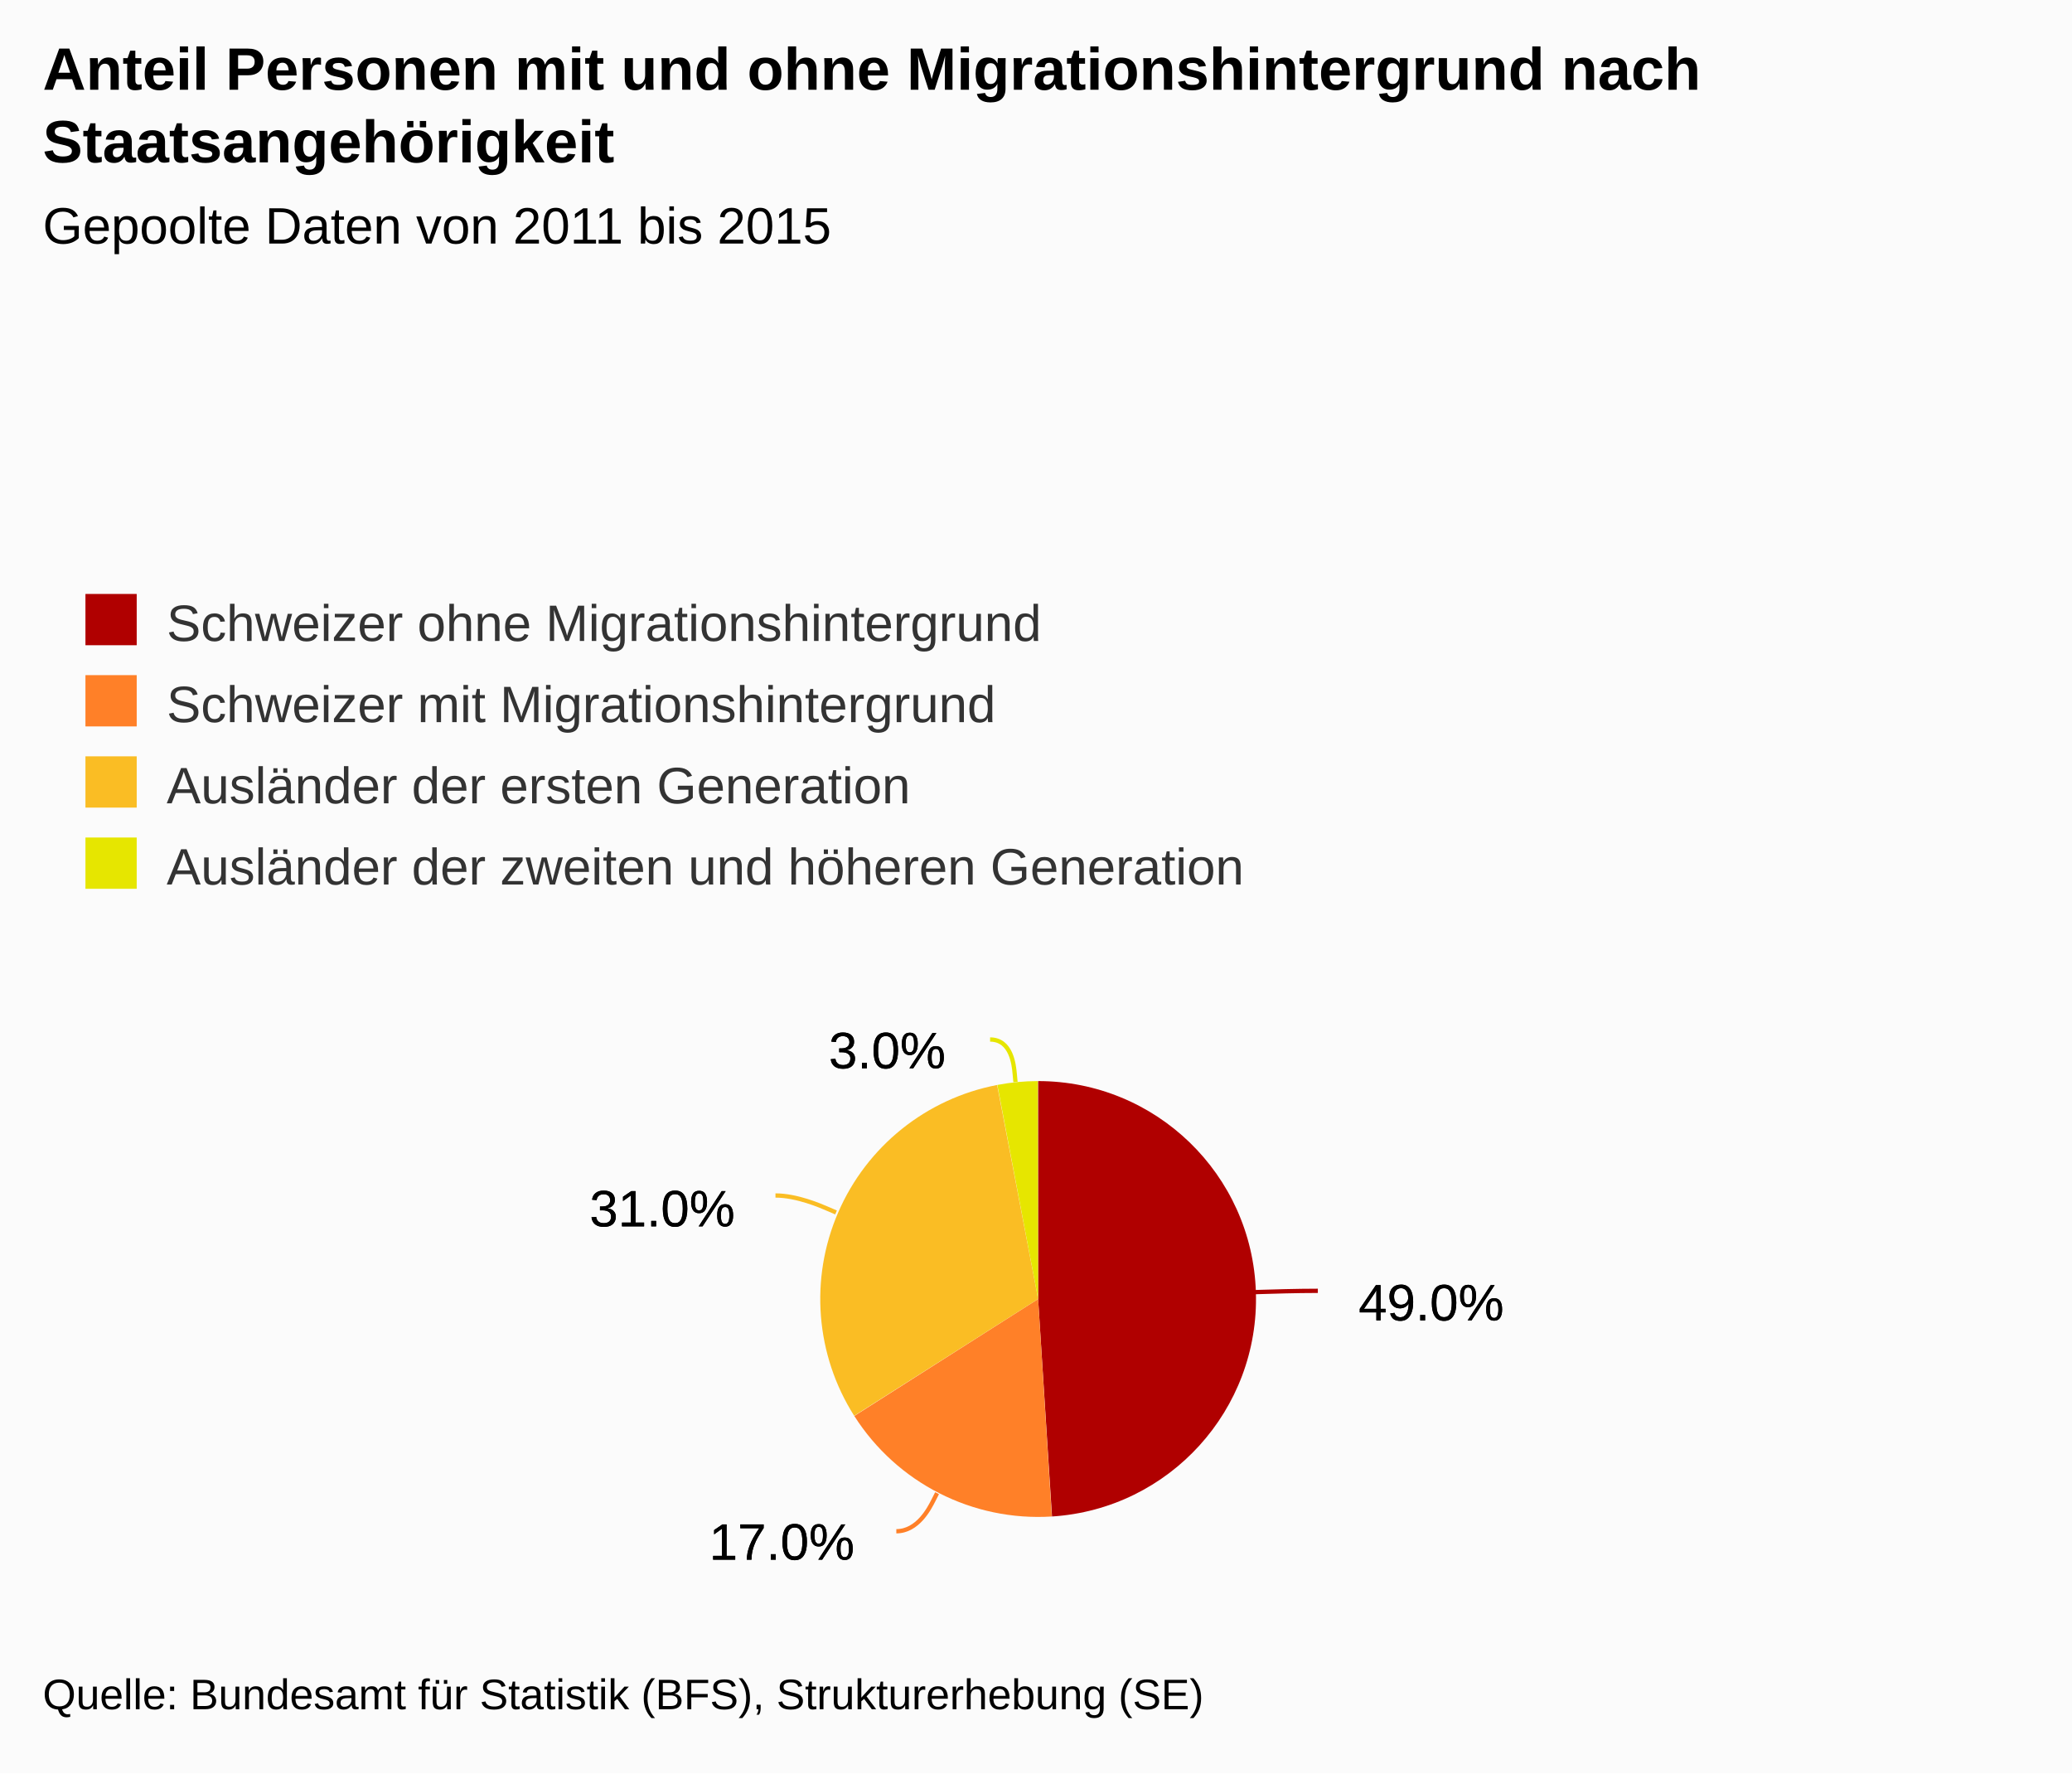
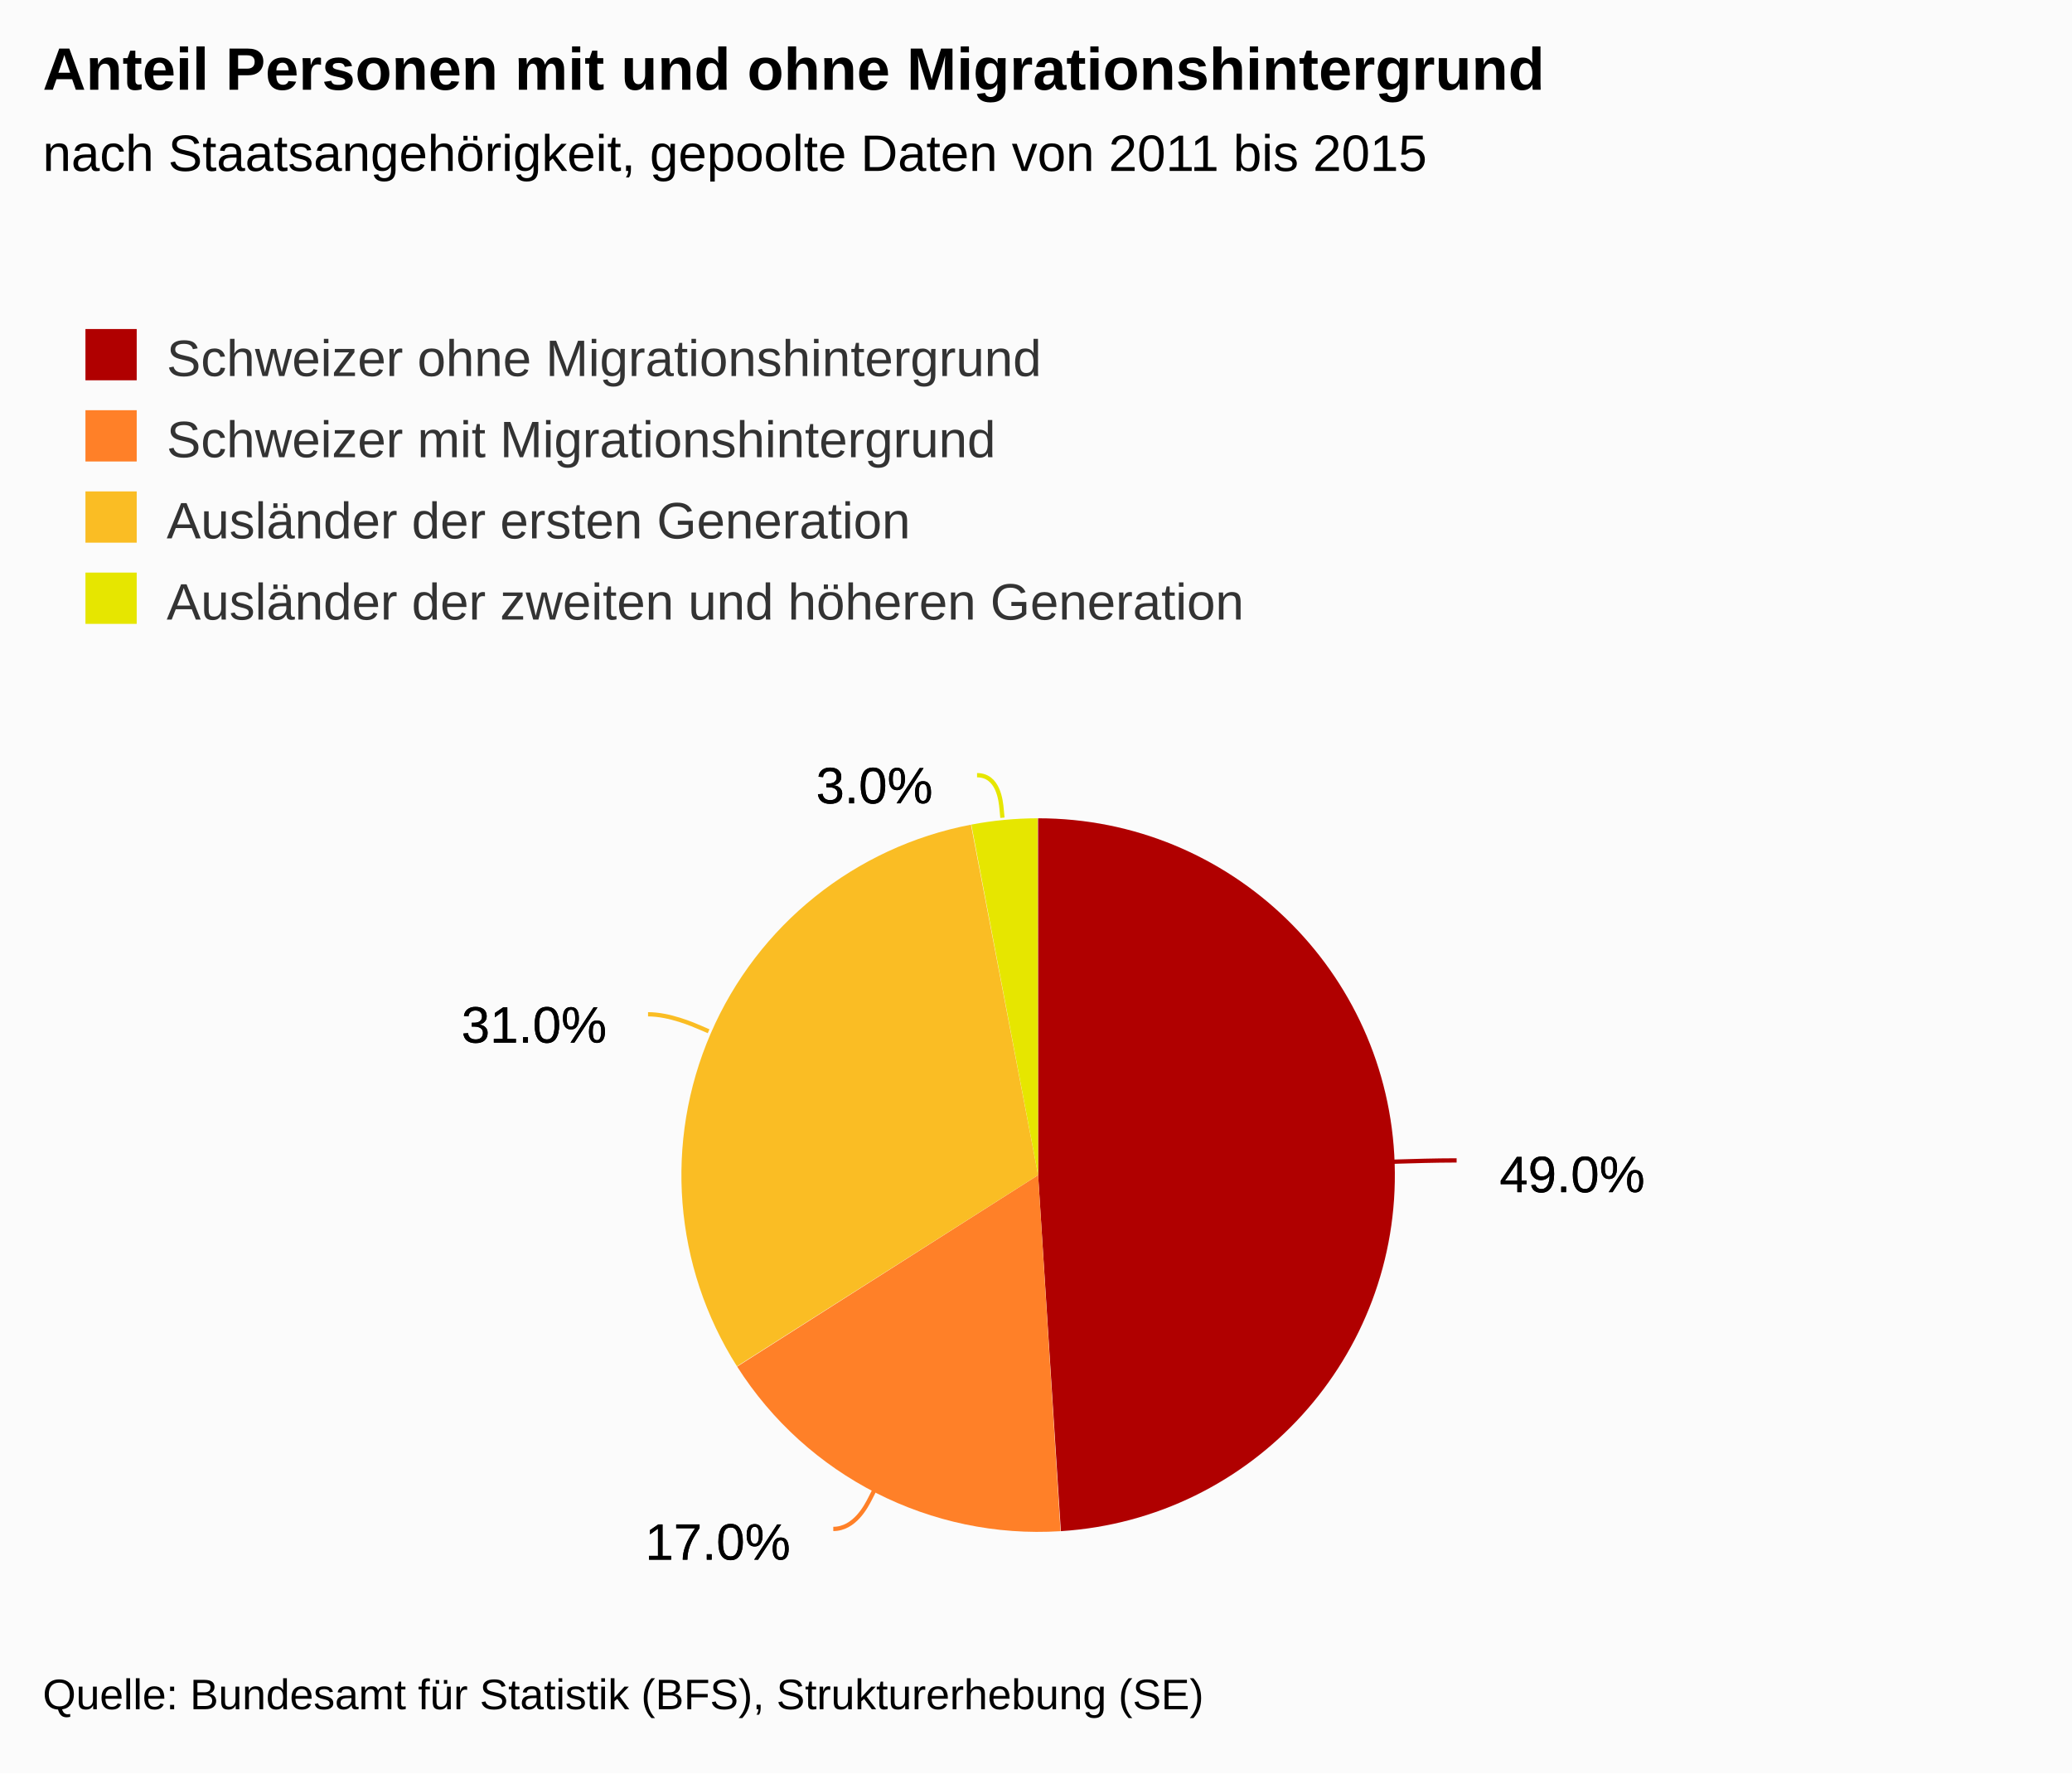
- <svg xmlns="http://www.w3.org/2000/svg" version="1.1" class="highcharts-root" style="font-family:Arial;font-size:12px;" viewBox="0 0 485 415">
+ <svg xmlns="http://www.w3.org/2000/svg" version="1.1" class="highcharts-root" style="font-family:arial;font-size:12px;" viewBox="0 0 485 415">
  <defs>
    <clipPath>
-       <rect x="0" y="0" width="465" height="139" fill="none" />
+       <rect x="0" y="0" width="465" height="201" fill="none" />
    </clipPath>
  </defs>
  <rect fill="#fbfbfb" class="highcharts-background" x="0" y="0" width="485" height="415" rx="0" ry="0" />
-   <rect fill="none" class="highcharts-plot-background" x="10" y="231" width="465" height="139" />
+   <rect fill="none" class="highcharts-plot-background" x="10" y="169" width="465" height="201" />
  <g class="highcharts-pane-group" />
-   <rect fill="none" class="highcharts-plot-border" x="10" y="231" width="465" height="139" />
+   <rect fill="none" class="highcharts-plot-border" x="10" y="169" width="465" height="201" />
  <g class="highcharts-series-group">
-     <g class="highcharts-series highcharts-series-0 highcharts-pie-series " transform="translate(10,231) scale(1 1)">
-       <path fill="#B00000" d="M 232.99 22 A 51 51 0 0 1 236.251 123.896 L 233 73 A 0 0 0 0 0 233 73 Z" transform="translate(0,0)" stroke-linejoin="round" class="highcharts-point highcharts-color-0" />
-       <path fill="#FF8028" d="M 236.201 123.899 A 51 51 0 0 1 189.97 100.375 L 233 73 A 0 0 0 0 0 233 73 Z" transform="translate(0,0)" stroke-linejoin="round" class="highcharts-point highcharts-color-1" />
-       <path fill="#FABD24" d="M 189.942 100.332 A 51 51 0 0 1 223.399 22.912 L 233 73 A 0 0 0 0 0 233 73 Z" transform="translate(0,0)" stroke-linejoin="round" class="highcharts-point highcharts-color-2" />
-       <path fill="#E6E600" d="M 223.449 22.902 A 51 51 0 0 1 232.929 22 L 233 73 A 0 0 0 0 0 233 73 Z" transform="translate(0,0)" stroke-linejoin="round" class="highcharts-point highcharts-color-3" />
+     <g class="highcharts-series highcharts-series-0 highcharts-pie-series highcharts-color-undefined " transform="translate(10,169) scale(1 1)">
+       <path fill="#B00000" d="M 232.983 22.5 A 83.5 83.5 0 0 1 238.323 189.33 L 233 106 A 0 0 0 0 0 233 106 Z" transform="translate(0,0)" stroke-linejoin="round" class="highcharts-point highcharts-color-0" />
+       <path fill="#FF8028" d="M 238.24 189.335 A 83.5 83.5 0 0 1 162.548 150.819 L 233 106 A 0 0 0 0 0 233 106 Z" transform="translate(0,0)" stroke-linejoin="round" class="highcharts-point highcharts-color-1" />
+       <path fill="#FABD24" d="M 162.503 150.749 A 83.5 83.5 0 0 1 217.28 23.993 L 233 106 A 0 0 0 0 0 233 106 Z" transform="translate(0,0)" stroke-linejoin="round" class="highcharts-point highcharts-color-2" />
+       <path fill="#E6E600" d="M 217.362 23.977 A 83.5 83.5 0 0 1 232.884 22.5 L 233 106 A 0 0 0 0 0 233 106 Z" transform="translate(0,0)" stroke-linejoin="round" class="highcharts-point highcharts-color-3" />
    </g>
-     <g class="highcharts-markers highcharts-series-0 highcharts-pie-series " transform="translate(10,231) scale(1 1)" />
+     <g class="highcharts-markers highcharts-series-0 highcharts-pie-series highcharts-color-undefined " transform="translate(10,169) scale(1 1)" />
  </g>
  <text x="10" text-anchor="start" class="highcharts-title" style="color:#000000;font-size:14px;font-weight:bold;fill:#000000;" y="21">
-     <tspan>Anteil Personen mit und ohne Migrationshintergrund nach</tspan>
-     <tspan dy="17" x="10">Staatsangehörigkeit</tspan>
+     <tspan>Anteil Personen mit und ohne Migrationshintergrund</tspan>
  </text>
-   <text x="10" text-anchor="start" class="highcharts-subtitle" style="color:#000000;font-size:12px;font-weight:normal;font-family:Arial;fill:#000000;" y="57">
-     <tspan>Gepoolte Daten von 2011 bis 2015</tspan>
+   <text x="10" text-anchor="start" class="highcharts-subtitle" style="color:#000000;font-size:12px;font-weight:normal;font-family:arial;fill:#000000;" y="40">
+     <tspan>nach Staatsangehörigkeit, gepoolte Daten von 2011 bis 2015</tspan>
  </text>
-   <g class="highcharts-data-labels highcharts-series-0 highcharts-pie-series " visibility="visible" transform="translate(10,231) scale(1 1)">
-     <path fill="none" class="highcharts-data-label-connector highcharts-color-0" stroke="#B00000" stroke-width="1" d="M 298.47 71.084 C 293.47 71.084 287.473 71.272 285.474 71.335 L 283.475 71.398" />
-     <path fill="none" class="highcharts-data-label-connector highcharts-color-1" stroke="#FF8028" stroke-width="1" d="M 199.807 127.351 C 204.807 127.351 207.531 122.005 208.439 120.223 L 209.346 118.441" />
-     <path fill="none" class="highcharts-data-label-connector highcharts-color-2" stroke="#FABD24" stroke-width="1" d="M 171.517 48.774 C 176.517 48.774 182.023 51.157 183.859 51.951 L 185.695 52.745" />
-     <path fill="none" class="highcharts-data-label-connector highcharts-color-3" stroke="#E6E600" stroke-width="1" d="M 221.759 12.271 C 226.759 12.271 227.324 18.244 227.512 20.235 L 227.7 22.226" />
-     <g class="highcharts-label highcharts-data-label highcharts-data-label-color-0 " style="cursor:true;" transform="translate(303,61)">
+   <g class="highcharts-data-labels highcharts-series-0 highcharts-pie-series highcharts-color-undefined " visibility="visible" transform="translate(10,169) scale(1 1)">
+     <path fill="none" class="highcharts-data-label-connector highcharts-color-0" stroke="#B00000" stroke-width="1" d="M 330.954 102.563 C 325.954 102.563 319.957 102.752 317.958 102.814 L 315.959 102.877" />
+     <path fill="none" class="highcharts-data-label-connector highcharts-color-1" stroke="#FF8028" stroke-width="1" d="M 185.052 188.809 C 190.052 188.809 192.776 183.463 193.684 181.681 L 194.592 179.899" />
+     <path fill="none" class="highcharts-data-label-connector highcharts-color-2" stroke="#FABD24" stroke-width="1" d="M 141.69 68.367 C 146.69 68.367 152.196 70.75 154.032 71.544 L 155.867 72.338" />
+     <path fill="none" class="highcharts-data-label-connector highcharts-color-3" stroke="#E6E600" stroke-width="1" d="M 218.701 12.415 C 223.701 12.415 224.266 18.388 224.454 20.379 L 224.642 22.371" />
+     <g class="highcharts-label highcharts-data-label highcharts-data-label-color-0 " style="cursor:true;" transform="translate(336,93)">
      <text x="5" style="font-size:12px;font-weight:normal;color:black;fill:black;" y="17">
        <tspan x="5" y="17" class="highcharts-text-outline" fill="black" stroke="black" stroke-width="0px" stroke-linejoin="round" style="">49.0%</tspan>
        <tspan x="5" y="17">49.0%</tspan>
      </text>
    </g>
-     <g class="highcharts-label highcharts-data-label highcharts-data-label-color-1 " style="cursor:true;" transform="translate(151,117)">
+     <g class="highcharts-label highcharts-data-label highcharts-data-label-color-1 " style="cursor:true;" transform="translate(136,179)">
      <text x="5" style="font-size:12px;font-weight:normal;color:black;fill:black;" y="17">
        <tspan x="5" y="17" class="highcharts-text-outline" fill="black" stroke="black" stroke-width="0px" stroke-linejoin="round">17.0%</tspan>
        <tspan x="5" y="17">17.0%</tspan>
      </text>
    </g>
-     <g class="highcharts-label highcharts-data-label highcharts-data-label-color-2 " style="cursor:true;" transform="translate(123,39)">
+     <g class="highcharts-label highcharts-data-label highcharts-data-label-color-2 " style="cursor:true;" transform="translate(93,58)">
      <text x="5" style="font-size:12px;font-weight:normal;color:black;fill:black;" y="17">
        <tspan x="5" y="17" class="highcharts-text-outline" fill="black" stroke="black" stroke-width="0px" stroke-linejoin="round">31.0%</tspan>
        <tspan x="5" y="17">31.0%</tspan>
      </text>
    </g>
-     <g class="highcharts-label highcharts-data-label highcharts-data-label-color-3 " style="cursor:true;" transform="translate(179,2)">
+     <g class="highcharts-label highcharts-data-label highcharts-data-label-color-3 " style="cursor:true;" transform="translate(176,2)">
      <text x="5" style="font-size:12px;font-weight:normal;color:black;fill:black;" y="17">
        <tspan x="5" y="17" class="highcharts-text-outline" fill="black" stroke="black" stroke-width="0px" stroke-linejoin="round" style="">3.0%</tspan>
        <tspan x="5" y="17">3.0%</tspan>
      </text>
    </g>
  </g>
-   <g class="highcharts-legend" transform="translate(10,127)">
+   <g class="highcharts-legend" transform="translate(10,65)">
    <rect fill="none" class="highcharts-legend-box" rx="0" ry="0" x="0" y="0" width="996" height="92" visibility="visible" />
    <g>
      <g>
        <g class="highcharts-legend-item highcharts-pie-series highcharts-color-0" transform="translate(8,8)">
          <text x="21" style="color:#333333;font-size:12px;font-weight:normal;cursor:pointer;fill:#333333;" text-anchor="start" y="15">
            <tspan>Schweizer ohne Migrationshintergrund</tspan>
          </text>
          <rect x="2" y="4" width="12" height="12" fill="#B00000" class="highcharts-point" />
        </g>
        <g class="highcharts-legend-item highcharts-pie-series highcharts-color-1" transform="translate(8,27)">
          <text x="21" y="15" style="color:#333333;font-size:12px;font-weight:normal;cursor:pointer;fill:#333333;" text-anchor="start">
            <tspan>Schweizer mit Migrationshintergrund</tspan>
          </text>
          <rect x="2" y="4" width="12" height="12" fill="#FF8028" class="highcharts-point" />
        </g>
        <g class="highcharts-legend-item highcharts-pie-series highcharts-color-2" transform="translate(8,46)">
          <text x="21" y="15" style="color:#333333;font-size:12px;font-weight:normal;cursor:pointer;fill:#333333;" text-anchor="start">
            <tspan>Ausländer der ersten Generation</tspan>
          </text>
          <rect x="2" y="4" width="12" height="12" fill="#FABD24" class="highcharts-point" />
        </g>
        <g class="highcharts-legend-item highcharts-pie-series highcharts-color-3" transform="translate(8,65)">
          <text x="21" y="15" style="color:#333333;font-size:12px;font-weight:normal;cursor:pointer;fill:#333333;" text-anchor="start">
            <tspan>Ausländer der zweiten und höheren Generation</tspan>
          </text>
          <rect x="2" y="4" width="12" height="12" fill="#E6E600" class="highcharts-point" />
        </g>
      </g>
    </g>
  </g>
  <text x="10" class="highcharts-credits" text-anchor="start" style="cursor:default;color:#000000;font-size:10px;fill:#000000;" y="400">
    <tspan>Quelle: Bundesamt für Statistik (BFS), Strukturerhebung (SE)</tspan>
  </text>
</svg>
